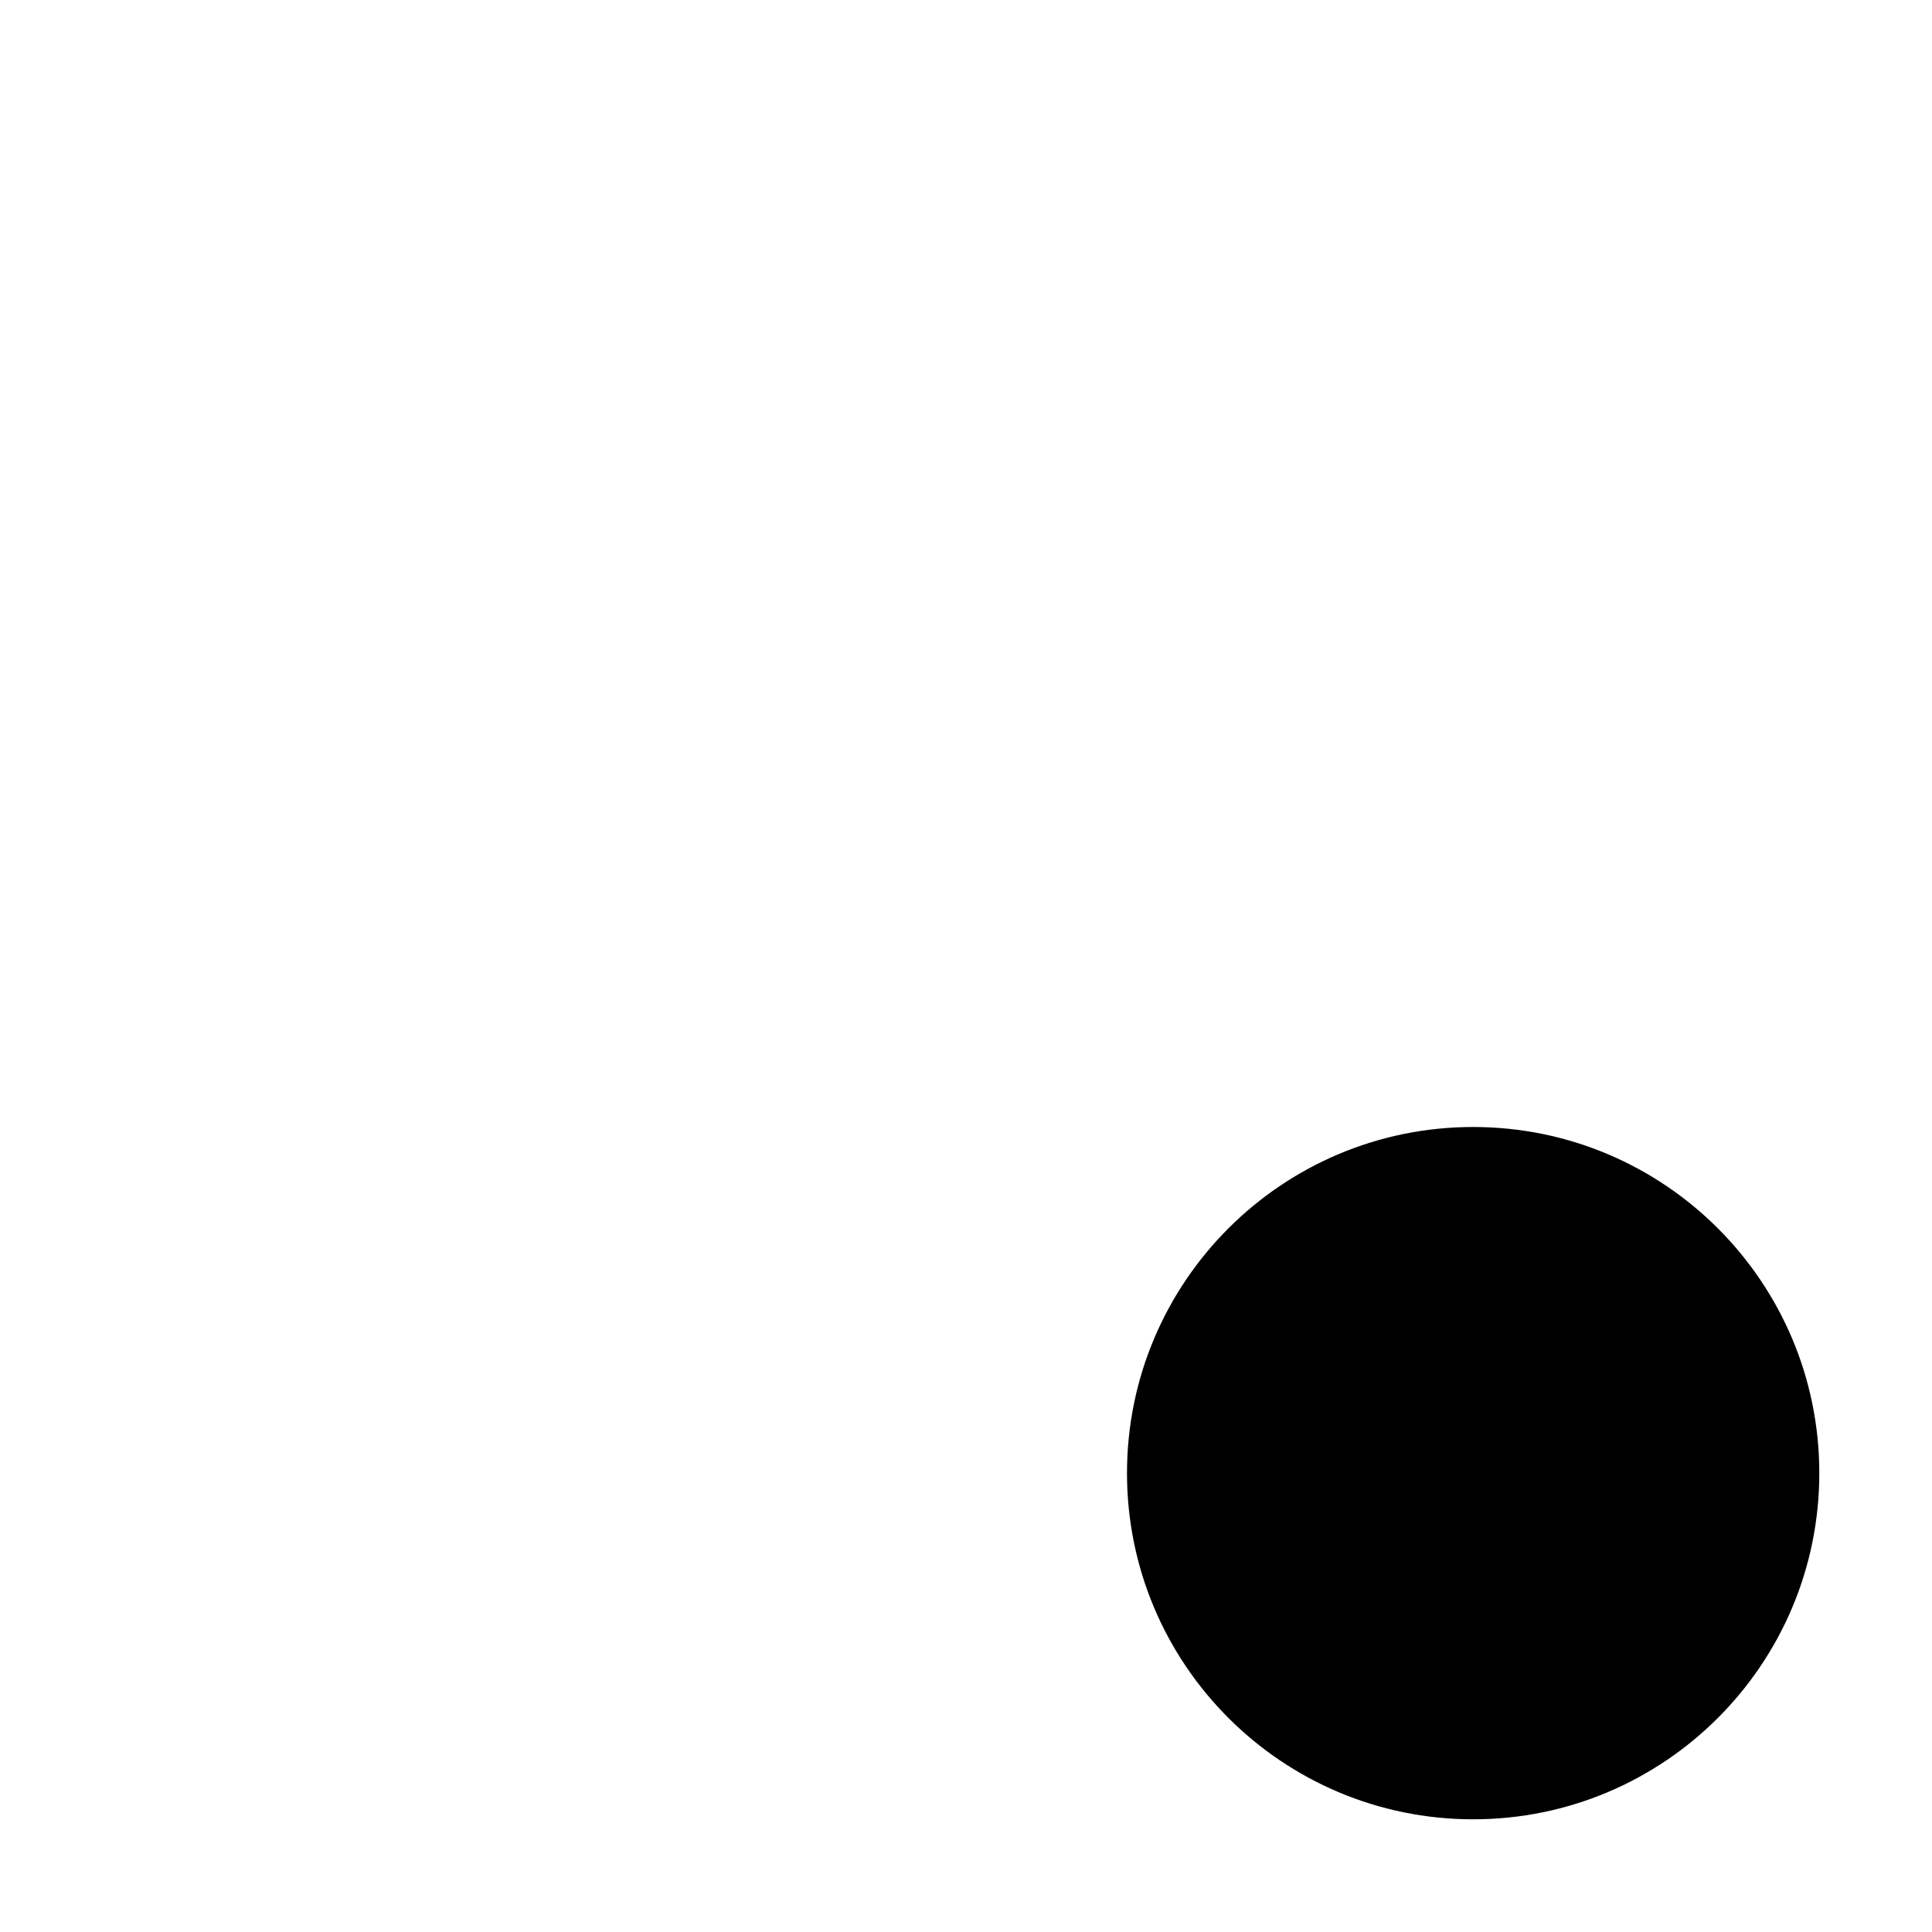
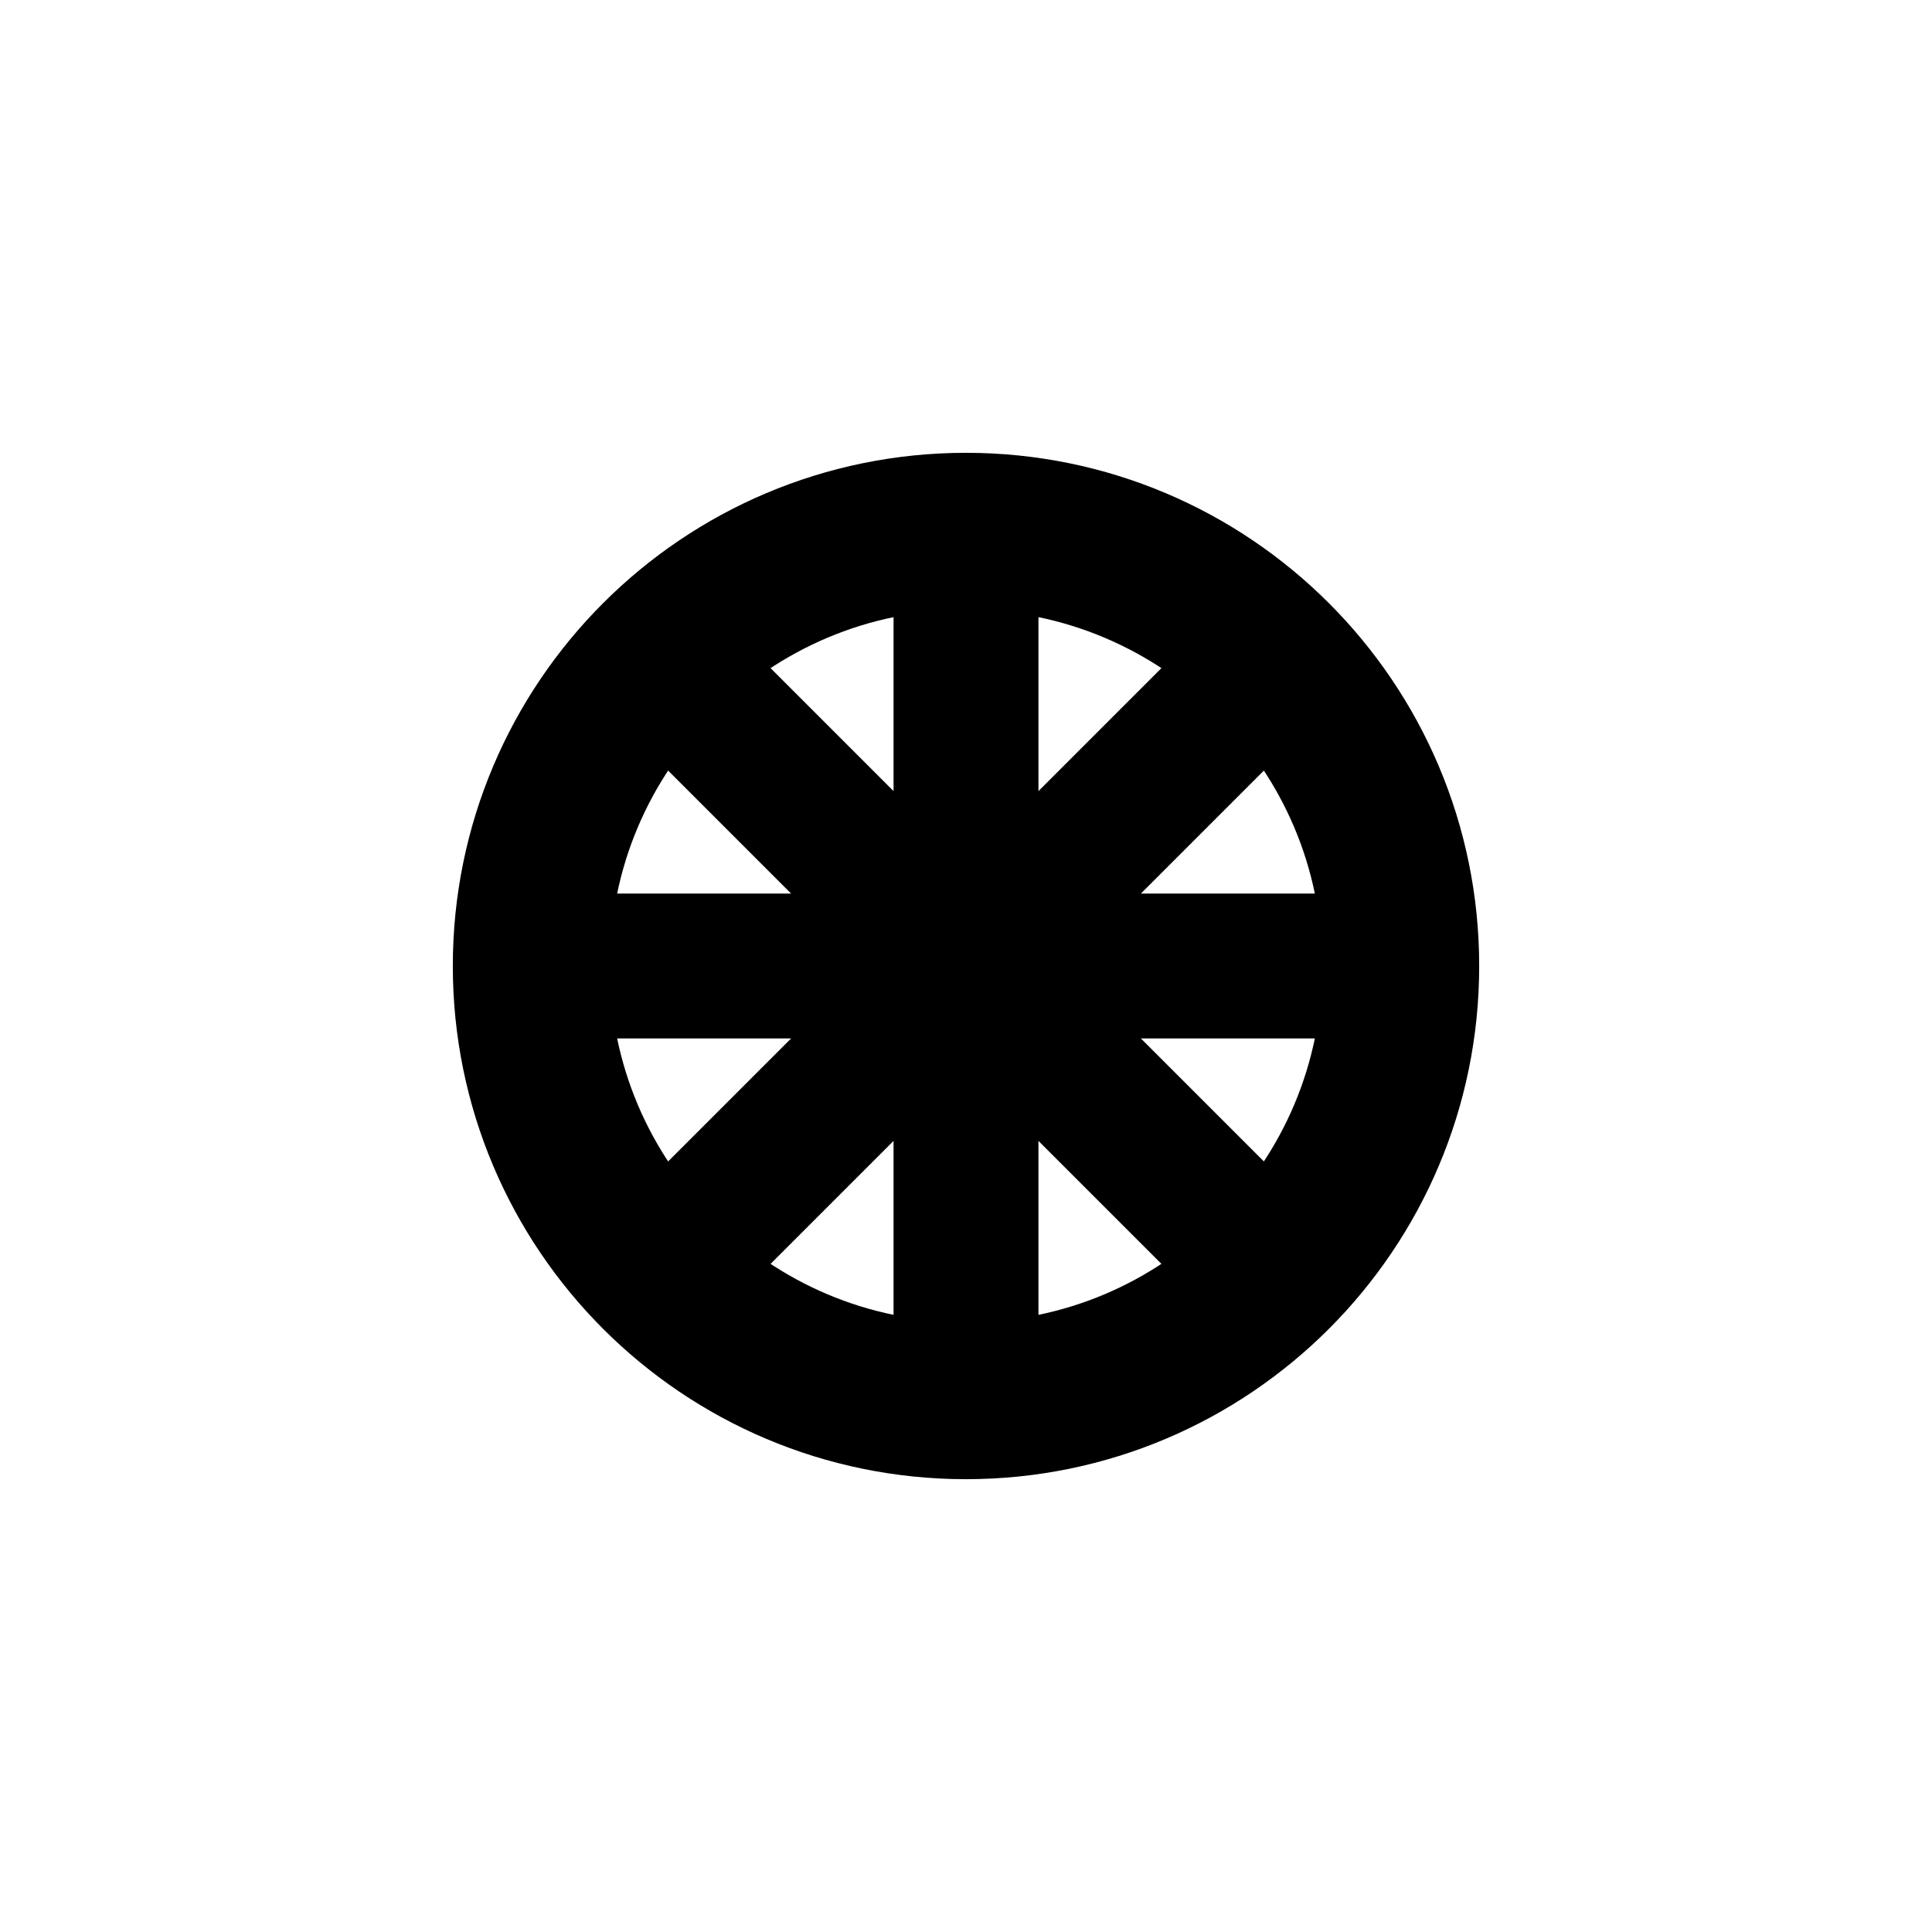
<svg xmlns="http://www.w3.org/2000/svg" viewBox="0 0 24 24" width="24" height="24">
-   <circle cx="18.3" cy="18.3" r="4.3" fill="@neutral.base" />
-   <circle cx="18.3" cy="18.3" r="2.7" fill="none" stroke="@on-color.base" stroke-width="1.1" />
-   <path d="M18.3 15.6v5.4M15.6 18.3h5.4M16.3 16.3l4 4M20.3 16.3l-4 4" stroke="@on-color.base" stroke-width="0.85" />
+   <g transform="translate(12 12) scale(0.75) translate(-12 -12)">
+     <circle cx="12" cy="12" r="7.2" fill="none" stroke="#000" stroke-width="2.6" />
+     <path d="M12 4.8V19.2M4.8 12h14.4M6.9 6.9l10.2 10.2M17.1 6.9 6.9 17.1" stroke="#000" stroke-width="2.4" />
+   </g>
</svg>
